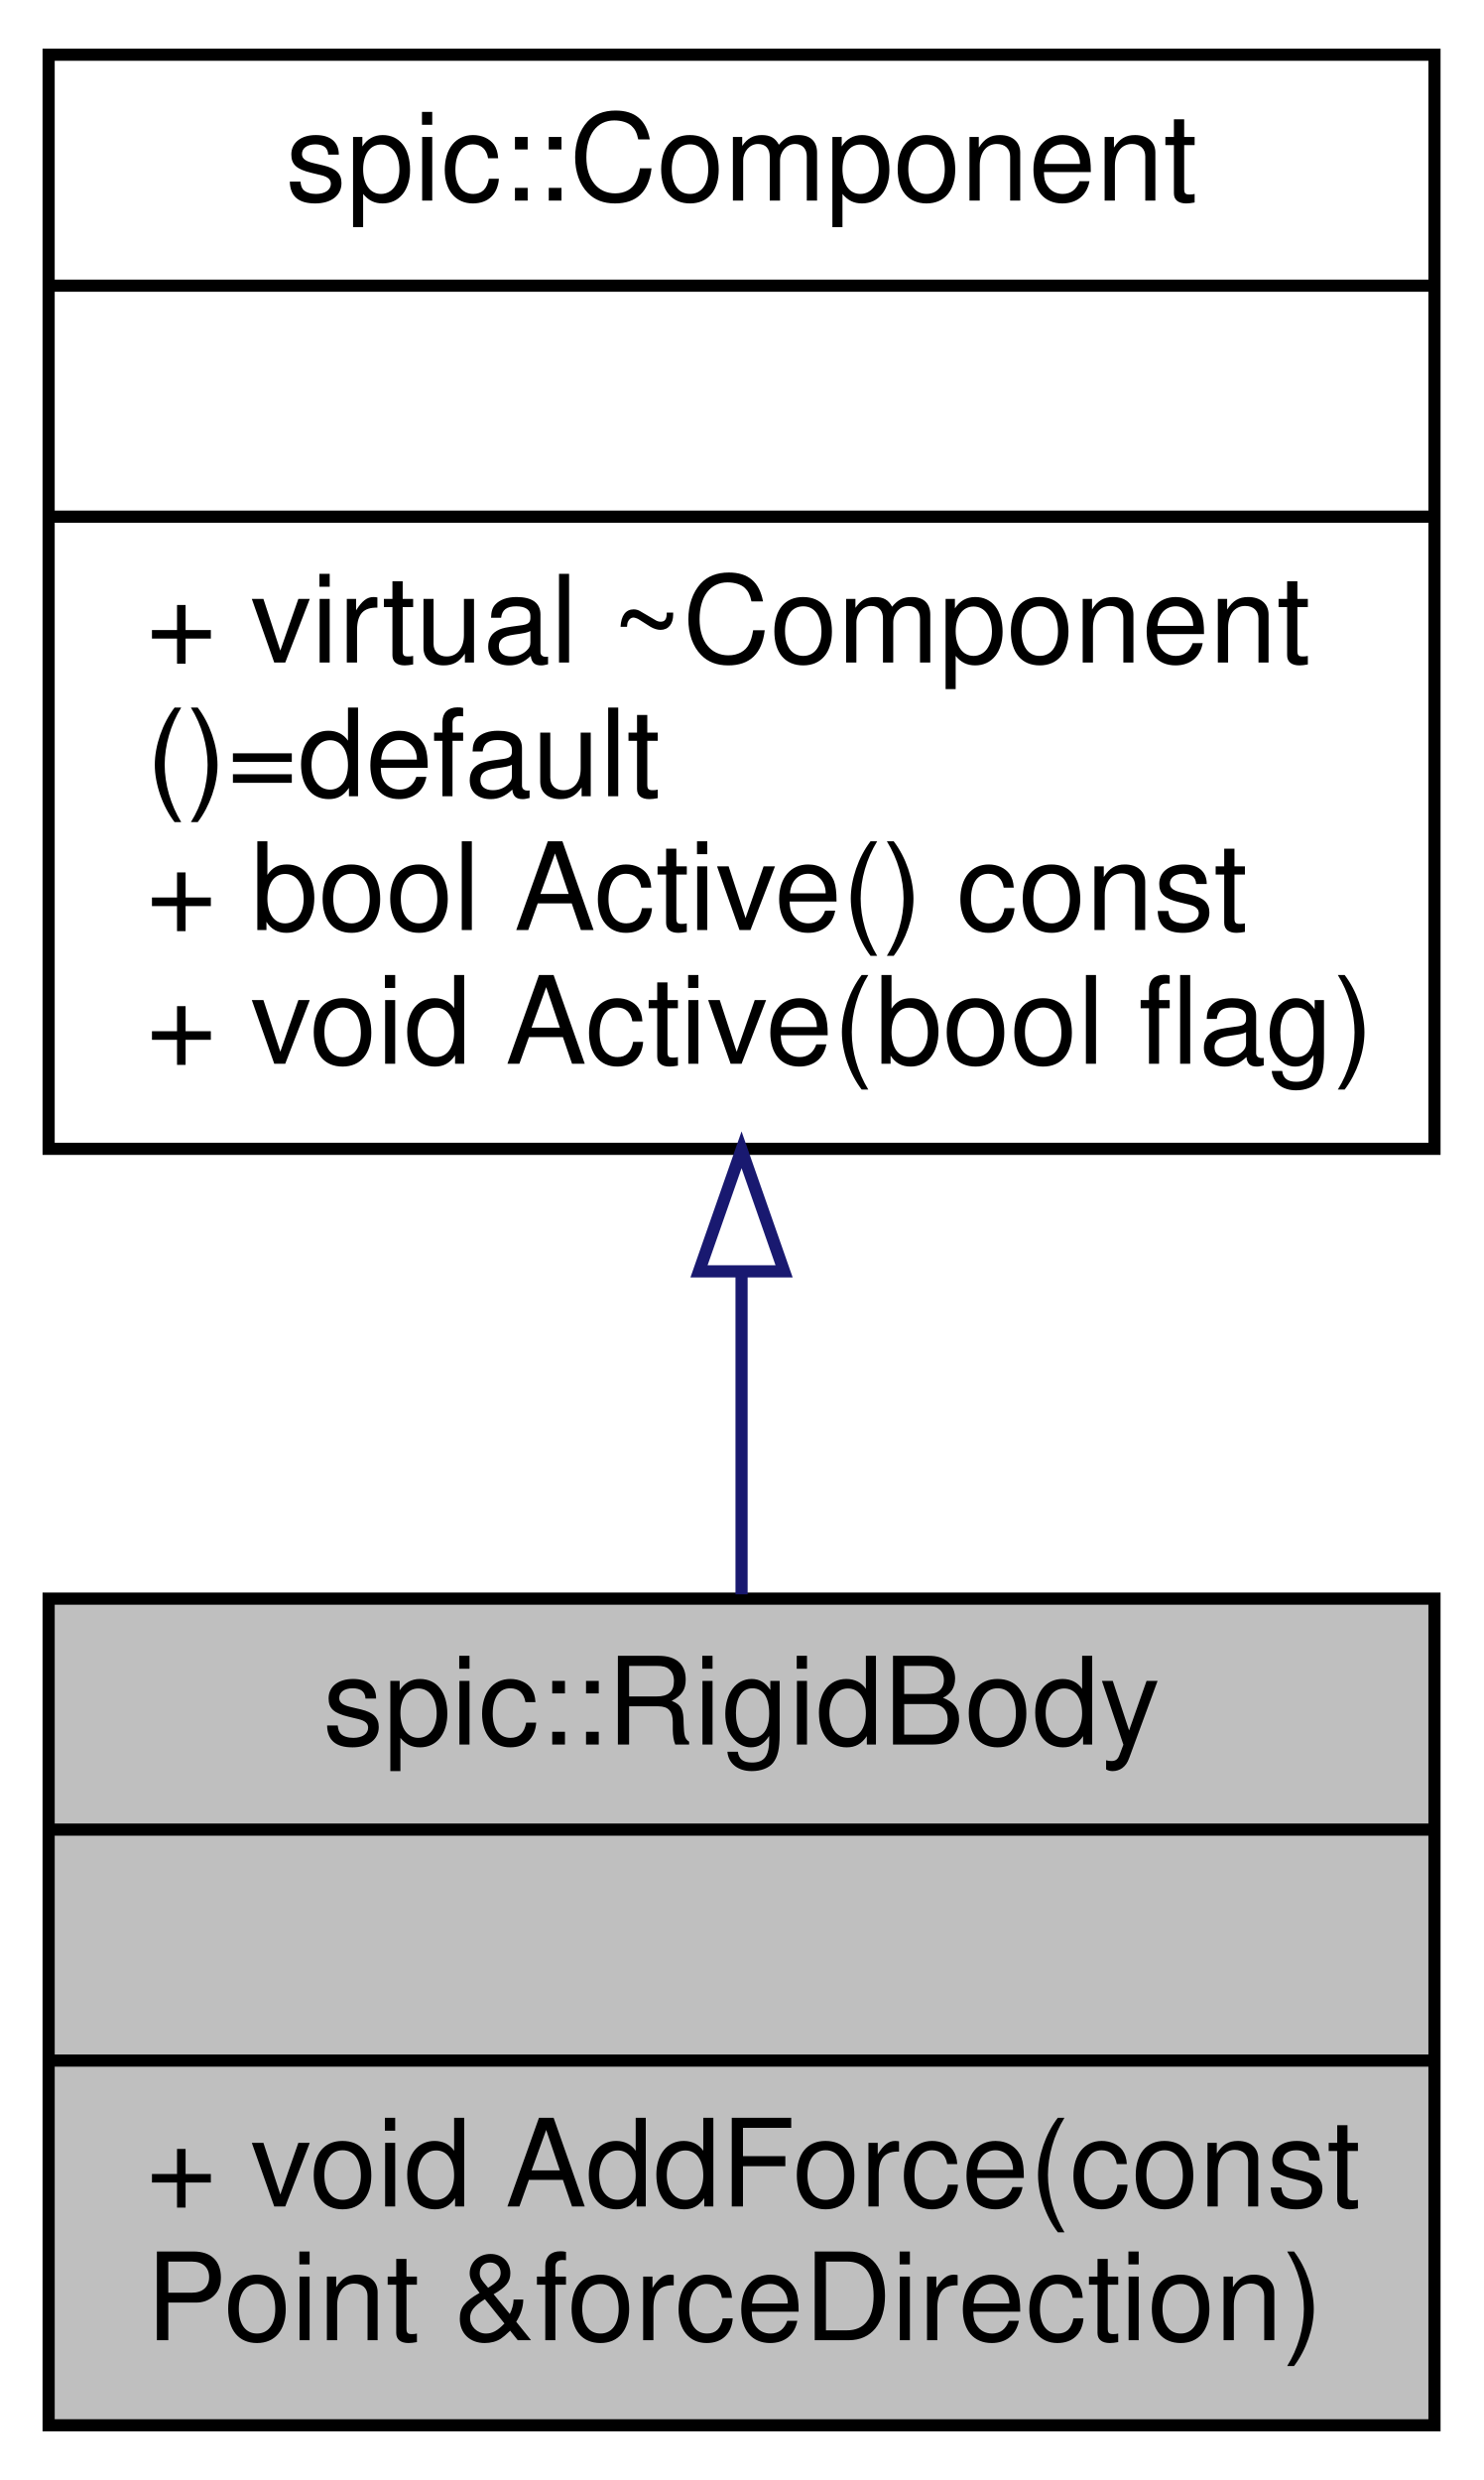
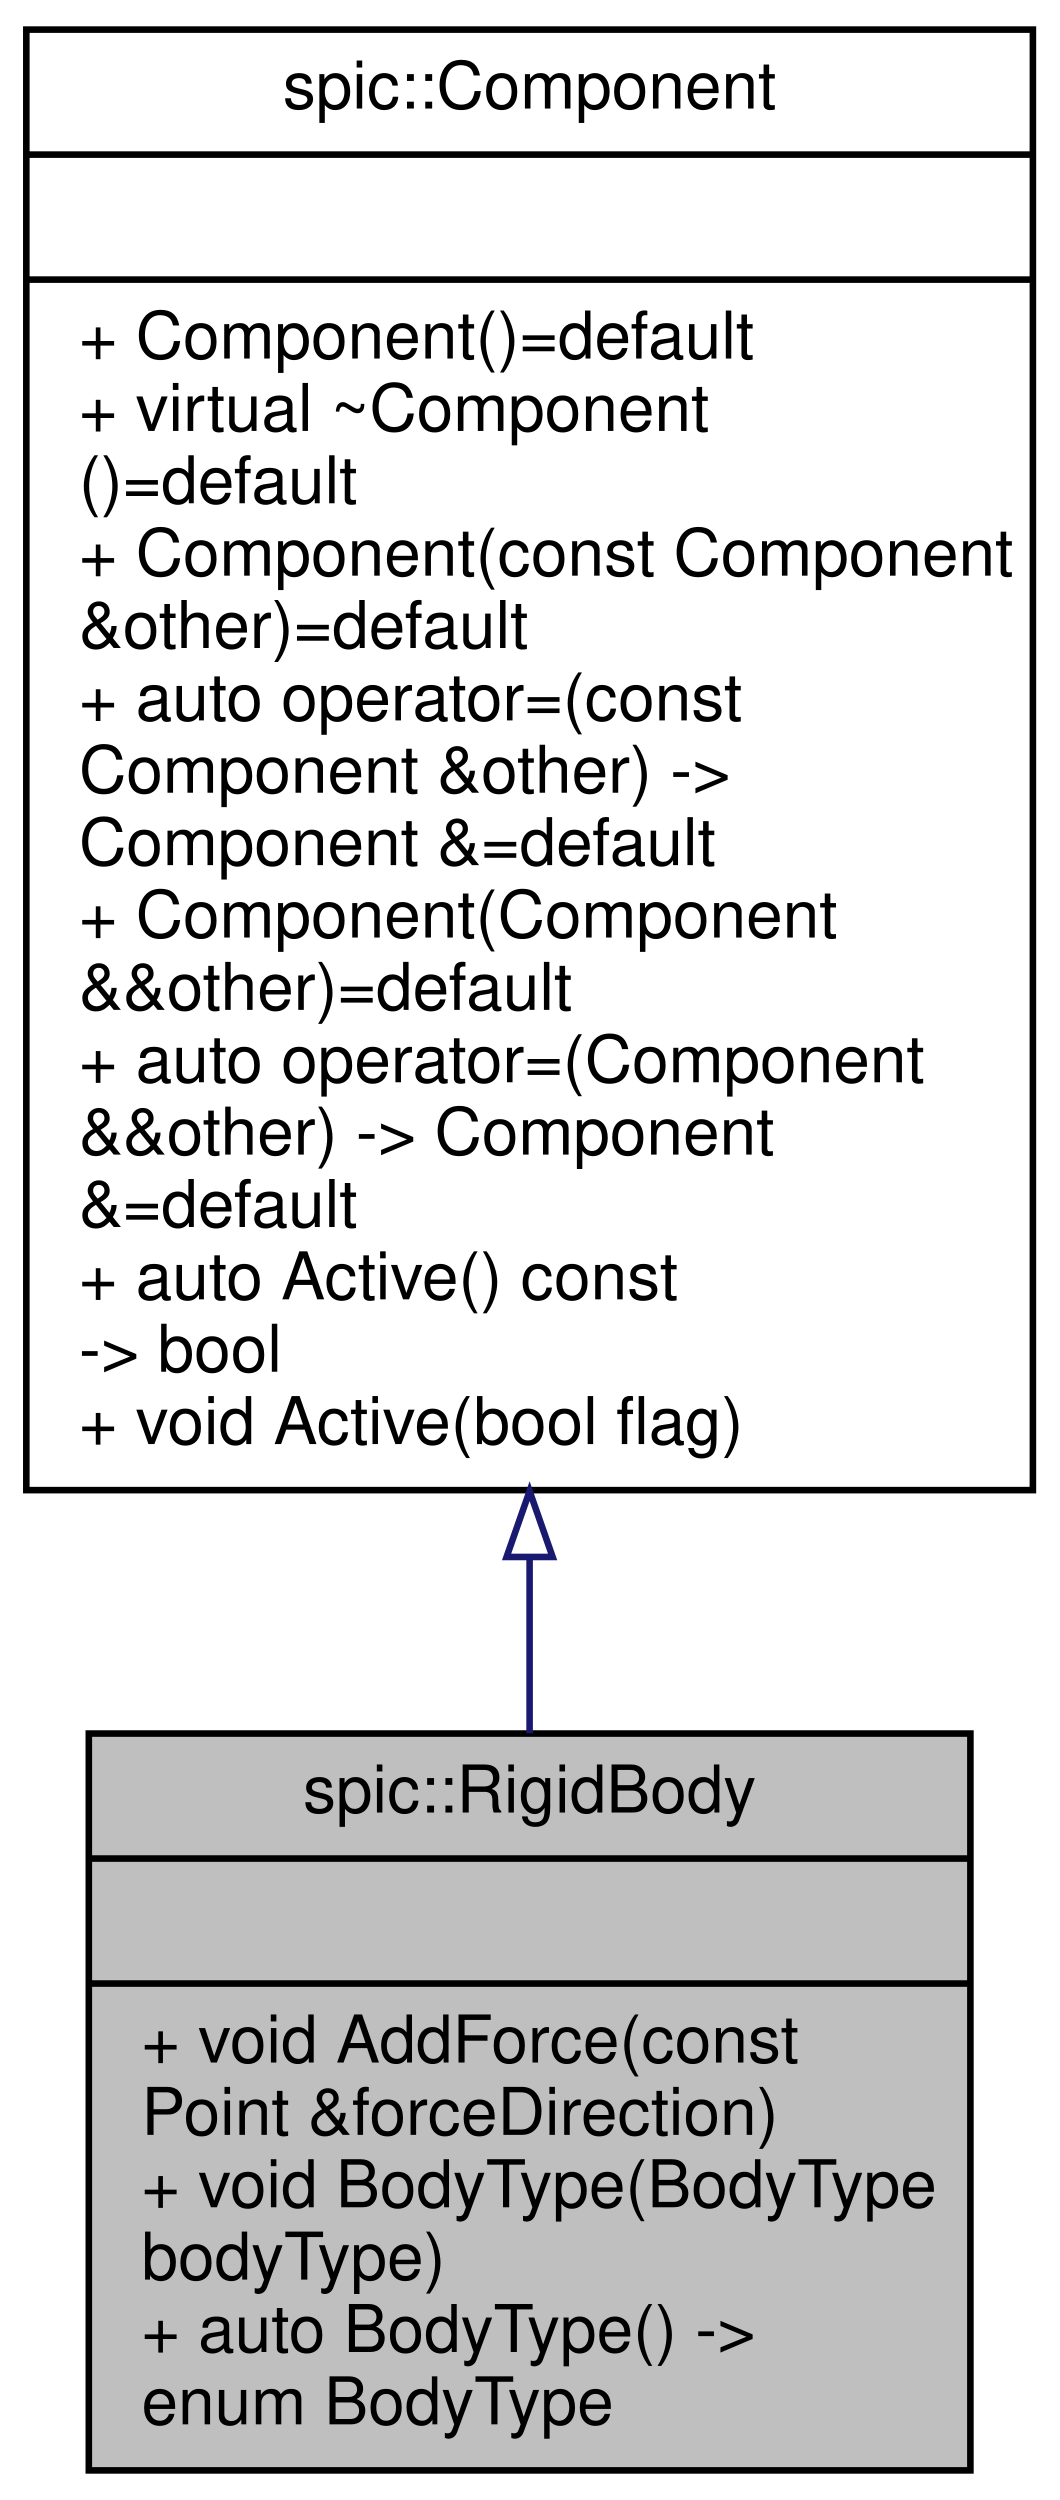
- <svg xmlns="http://www.w3.org/2000/svg" xmlns:xlink="http://www.w3.org/1999/xlink" width="122pt" height="204pt" viewBox="0.00 0.00 122.00 204.00">
-   <g id="graph0" class="graph" transform="scale(1 1) rotate(0) translate(4 200)">
+ <svg xmlns="http://www.w3.org/2000/svg" xmlns:xlink="http://www.w3.org/1999/xlink" width="161pt" height="380pt" viewBox="0.00 0.00 161.00 380.00">
+   <g id="graph0" class="graph" transform="scale(1 1) rotate(0) translate(4 376)">
    <g id="node1" class="node">
      <g id="a_node1">
        <a xlink:title="A component representing a rigid body.">
-           <polygon fill="#bfbfbf" stroke="black" points="0,-0.5 0,-68.5 114,-68.5 114,-0.5 0,-0.5" />
-           <text text-anchor="middle" x="57" y="-56.5" font-family="Helvetica,sans-Serif" font-size="10.00">spic::RigidBody</text>
-           <polyline fill="none" stroke="black" points="0,-49.5 114,-49.5 " />
-           <text text-anchor="middle" x="57" y="-37.5" font-family="Helvetica,sans-Serif" font-size="10.00"> </text>
-           <polyline fill="none" stroke="black" points="0,-30.5 114,-30.5 " />
-           <text text-anchor="start" x="8" y="-18.5" font-family="Helvetica,sans-Serif" font-size="10.00">+ void AddForce(const</text>
-           <text text-anchor="start" x="8" y="-7.5" font-family="Helvetica,sans-Serif" font-size="10.00"> Point &amp;forceDirection)</text>
+           <polygon fill="#bfbfbf" stroke="black" points="9.5,-0.5 9.5,-112.5 143.5,-112.5 143.5,-0.5 9.5,-0.5" />
+           <text text-anchor="middle" x="76.5" y="-100.5" font-family="Helvetica,sans-Serif" font-size="10.00">spic::RigidBody</text>
+           <polyline fill="none" stroke="black" points="9.5,-93.5 143.5,-93.5 " />
+           <text text-anchor="middle" x="76.5" y="-81.5" font-family="Helvetica,sans-Serif" font-size="10.00"> </text>
+           <polyline fill="none" stroke="black" points="9.5,-74.5 143.5,-74.5 " />
+           <text text-anchor="start" x="17.5" y="-62.5" font-family="Helvetica,sans-Serif" font-size="10.00">+ void AddForce(const</text>
+           <text text-anchor="start" x="17.5" y="-51.5" font-family="Helvetica,sans-Serif" font-size="10.00"> Point &amp;forceDirection)</text>
+           <text text-anchor="start" x="17.5" y="-40.5" font-family="Helvetica,sans-Serif" font-size="10.00">+ void BodyType(BodyType</text>
+           <text text-anchor="start" x="17.5" y="-29.5" font-family="Helvetica,sans-Serif" font-size="10.00"> bodyType)</text>
+           <text text-anchor="start" x="17.5" y="-18.5" font-family="Helvetica,sans-Serif" font-size="10.00">+ auto BodyType() -&gt;</text>
+           <text text-anchor="start" x="17.5" y="-7.5" font-family="Helvetica,sans-Serif" font-size="10.00"> enum BodyType</text>
        </a>
      </g>
    </g>
    <g id="node2" class="node">
      <g id="a_node2">
        <a xlink:href="classspic_1_1Component.html" target="_top" xlink:title="Base class for all components.">
-           <polygon fill="none" stroke="black" points="0,-105.5 0,-195.5 114,-195.5 114,-105.5 0,-105.5" />
-           <text text-anchor="middle" x="57" y="-183.5" font-family="Helvetica,sans-Serif" font-size="10.00">spic::Component</text>
-           <polyline fill="none" stroke="black" points="0,-176.5 114,-176.5 " />
-           <text text-anchor="middle" x="57" y="-164.5" font-family="Helvetica,sans-Serif" font-size="10.00"> </text>
-           <polyline fill="none" stroke="black" points="0,-157.5 114,-157.5 " />
-           <text text-anchor="start" x="8" y="-145.5" font-family="Helvetica,sans-Serif" font-size="10.00">+ virtual ~Component</text>
-           <text text-anchor="start" x="8" y="-134.5" font-family="Helvetica,sans-Serif" font-size="10.00">()=default</text>
-           <text text-anchor="start" x="8" y="-123.5" font-family="Helvetica,sans-Serif" font-size="10.00">+ bool Active() const</text>
-           <text text-anchor="start" x="8" y="-112.5" font-family="Helvetica,sans-Serif" font-size="10.00">+ void Active(bool flag)</text>
+           <polygon fill="none" stroke="black" points="0,-149.5 0,-371.5 153,-371.5 153,-149.5 0,-149.5" />
+           <text text-anchor="middle" x="76.5" y="-359.5" font-family="Helvetica,sans-Serif" font-size="10.00">spic::Component</text>
+           <polyline fill="none" stroke="black" points="0,-352.5 153,-352.5 " />
+           <text text-anchor="middle" x="76.5" y="-340.5" font-family="Helvetica,sans-Serif" font-size="10.00"> </text>
+           <polyline fill="none" stroke="black" points="0,-333.5 153,-333.5 " />
+           <text text-anchor="start" x="8" y="-321.5" font-family="Helvetica,sans-Serif" font-size="10.00">+ Component()=default</text>
+           <text text-anchor="start" x="8" y="-310.5" font-family="Helvetica,sans-Serif" font-size="10.00">+ virtual ~Component</text>
+           <text text-anchor="start" x="8" y="-299.5" font-family="Helvetica,sans-Serif" font-size="10.00">()=default</text>
+           <text text-anchor="start" x="8" y="-288.5" font-family="Helvetica,sans-Serif" font-size="10.00">+ Component(const Component</text>
+           <text text-anchor="start" x="8" y="-277.5" font-family="Helvetica,sans-Serif" font-size="10.00"> &amp;other)=default</text>
+           <text text-anchor="start" x="8" y="-266.5" font-family="Helvetica,sans-Serif" font-size="10.00">+ auto operator=(const</text>
+           <text text-anchor="start" x="8" y="-255.5" font-family="Helvetica,sans-Serif" font-size="10.00"> Component &amp;other) -&gt;</text>
+           <text text-anchor="start" x="8" y="-244.5" font-family="Helvetica,sans-Serif" font-size="10.00"> Component &amp;=default</text>
+           <text text-anchor="start" x="8" y="-233.5" font-family="Helvetica,sans-Serif" font-size="10.00">+ Component(Component</text>
+           <text text-anchor="start" x="8" y="-222.5" font-family="Helvetica,sans-Serif" font-size="10.00"> &amp;&amp;other)=default</text>
+           <text text-anchor="start" x="8" y="-211.5" font-family="Helvetica,sans-Serif" font-size="10.00">+ auto operator=(Component</text>
+           <text text-anchor="start" x="8" y="-200.5" font-family="Helvetica,sans-Serif" font-size="10.00"> &amp;&amp;other) -&gt; Component</text>
+           <text text-anchor="start" x="8" y="-189.5" font-family="Helvetica,sans-Serif" font-size="10.00"> &amp;=default</text>
+           <text text-anchor="start" x="8" y="-178.5" font-family="Helvetica,sans-Serif" font-size="10.00">+ auto Active() const</text>
+           <text text-anchor="start" x="8" y="-167.5" font-family="Helvetica,sans-Serif" font-size="10.00"> -&gt; bool</text>
+           <text text-anchor="start" x="8" y="-156.5" font-family="Helvetica,sans-Serif" font-size="10.00">+ void Active(bool flag)</text>
        </a>
      </g>
    </g>
    <g id="edge1" class="edge">
-       <path fill="none" stroke="midnightblue" d="M57,-95.32C57,-86.28 57,-77.16 57,-68.85" />
-       <polygon fill="none" stroke="midnightblue" points="53.5,-95.42 57,-105.42 60.5,-95.42 53.5,-95.42" />
+       <path fill="none" stroke="midnightblue" d="M76.5,-139.24C76.5,-130.01 76.5,-120.99 76.5,-112.53" />
+       <polygon fill="none" stroke="midnightblue" points="73,-139.34 76.5,-149.34 80,-139.34 73,-139.34" />
    </g>
  </g>
</svg>
